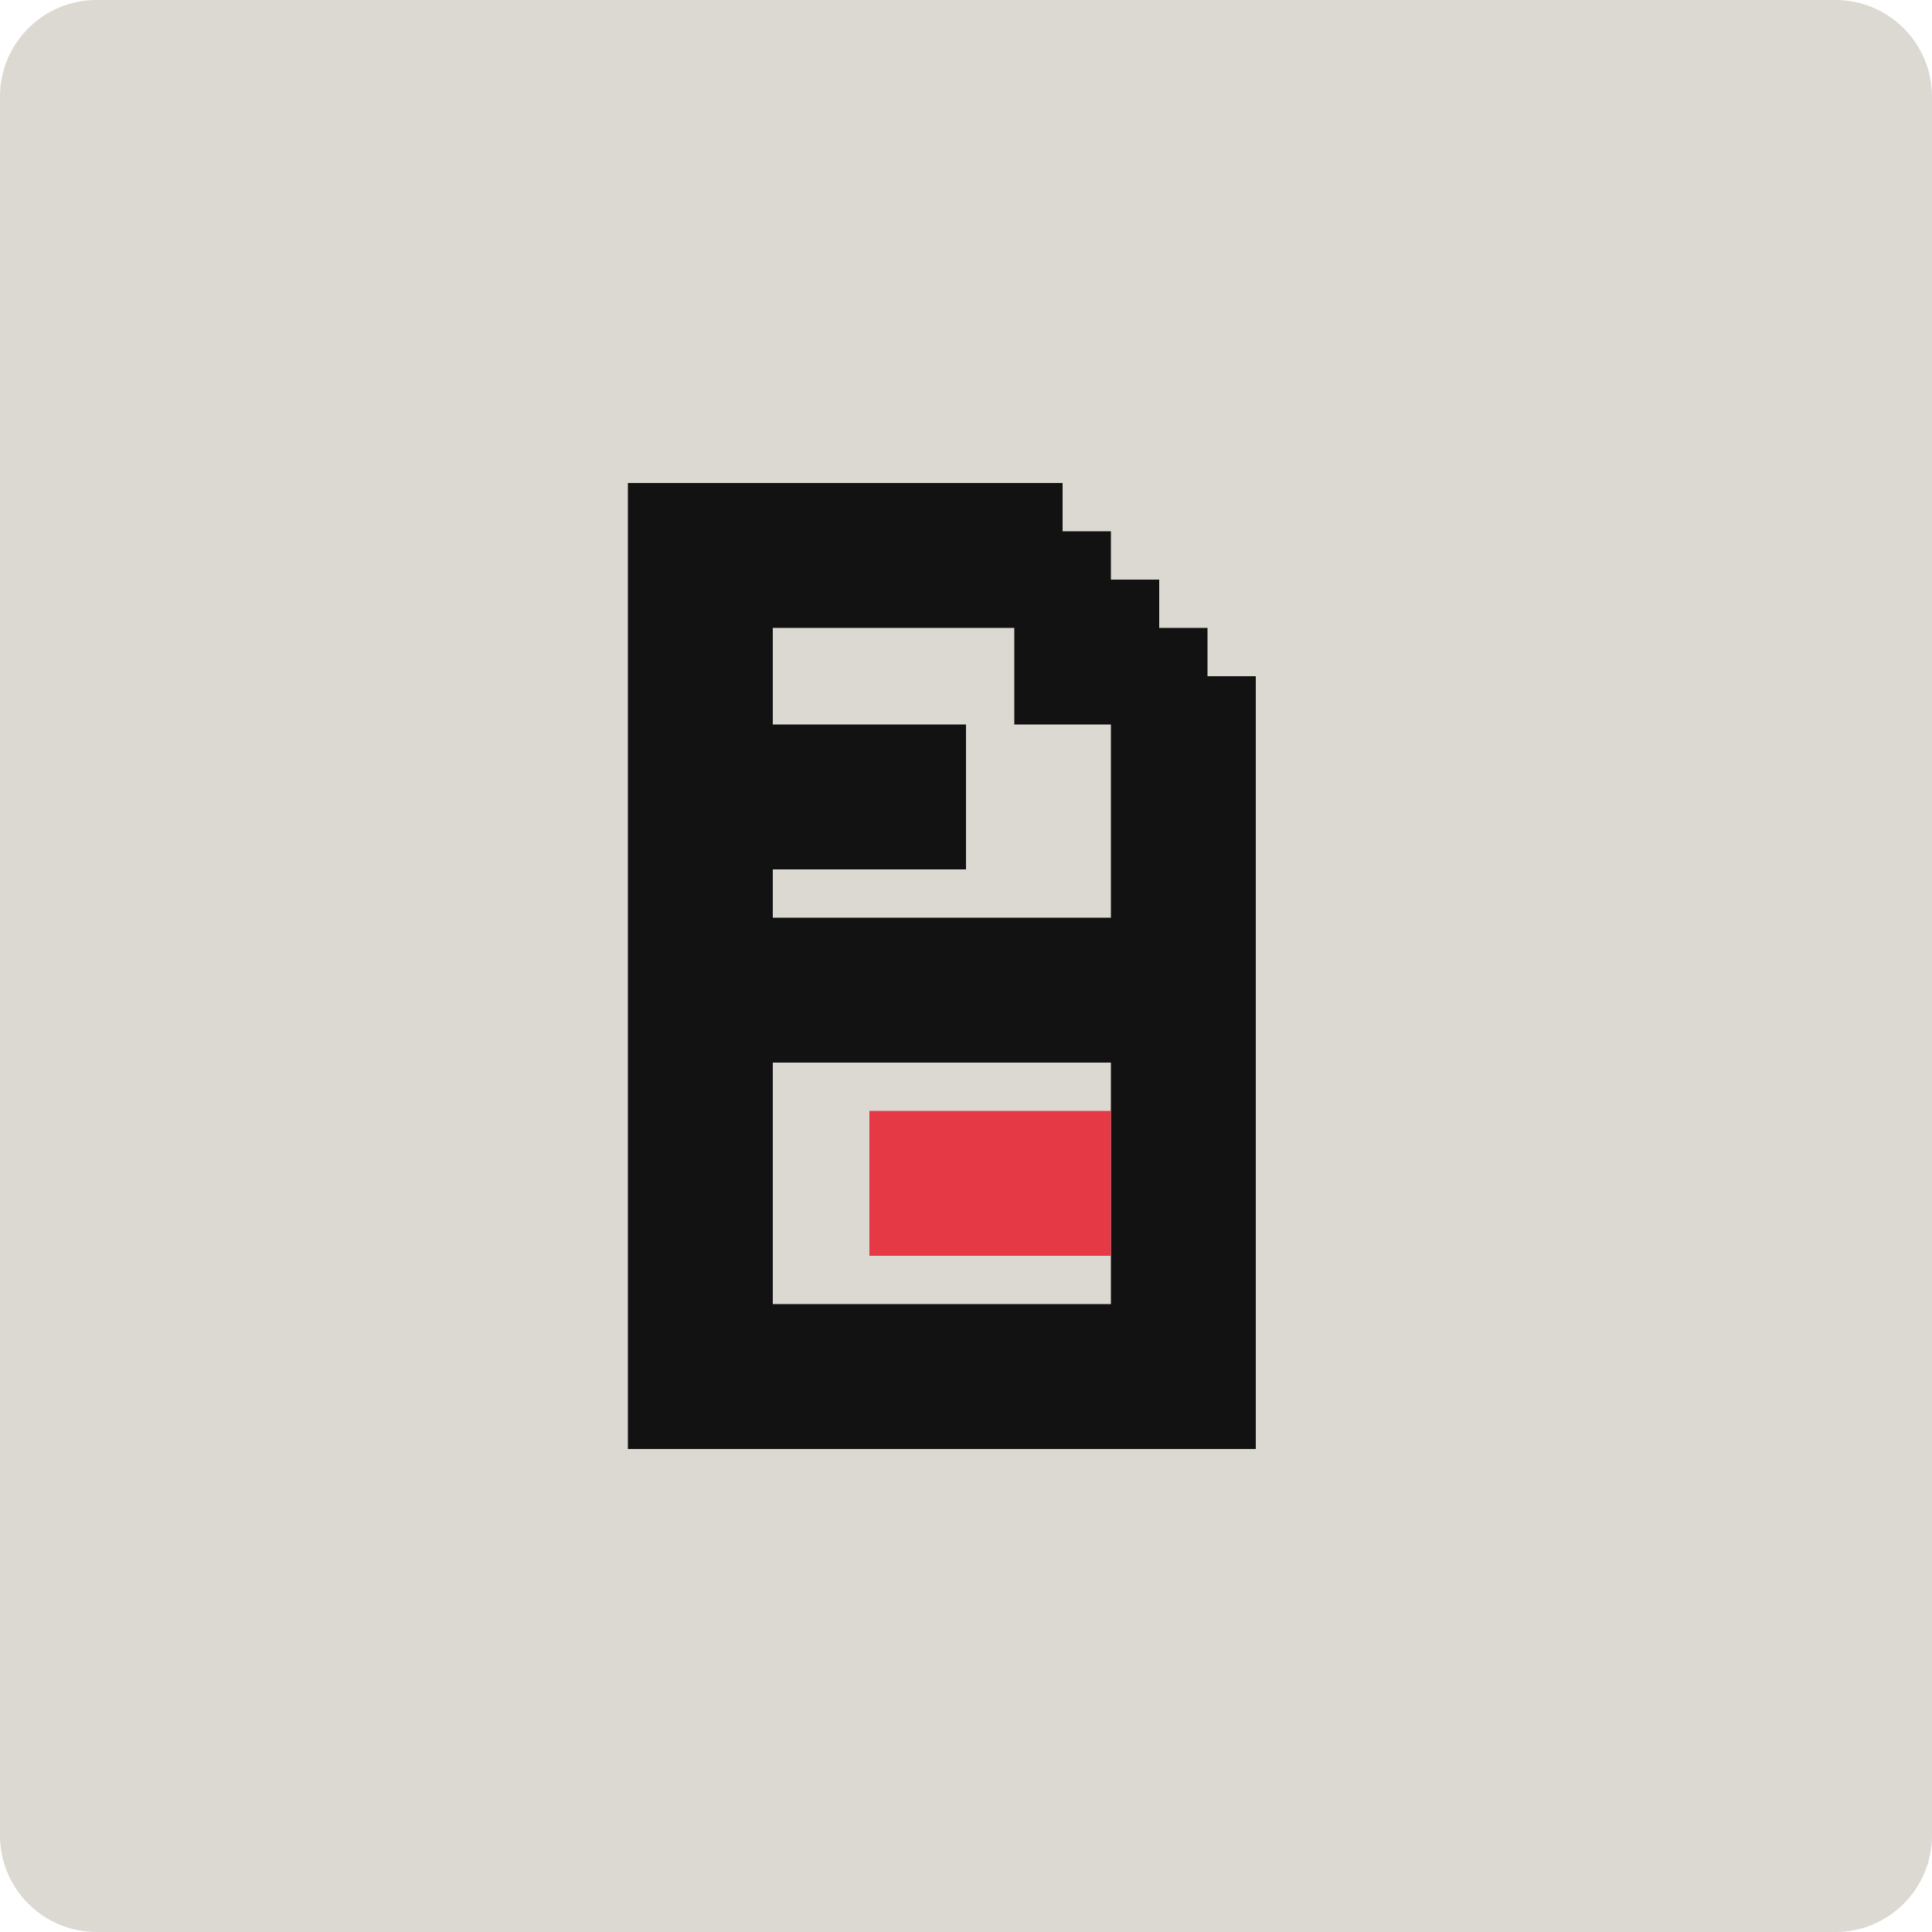
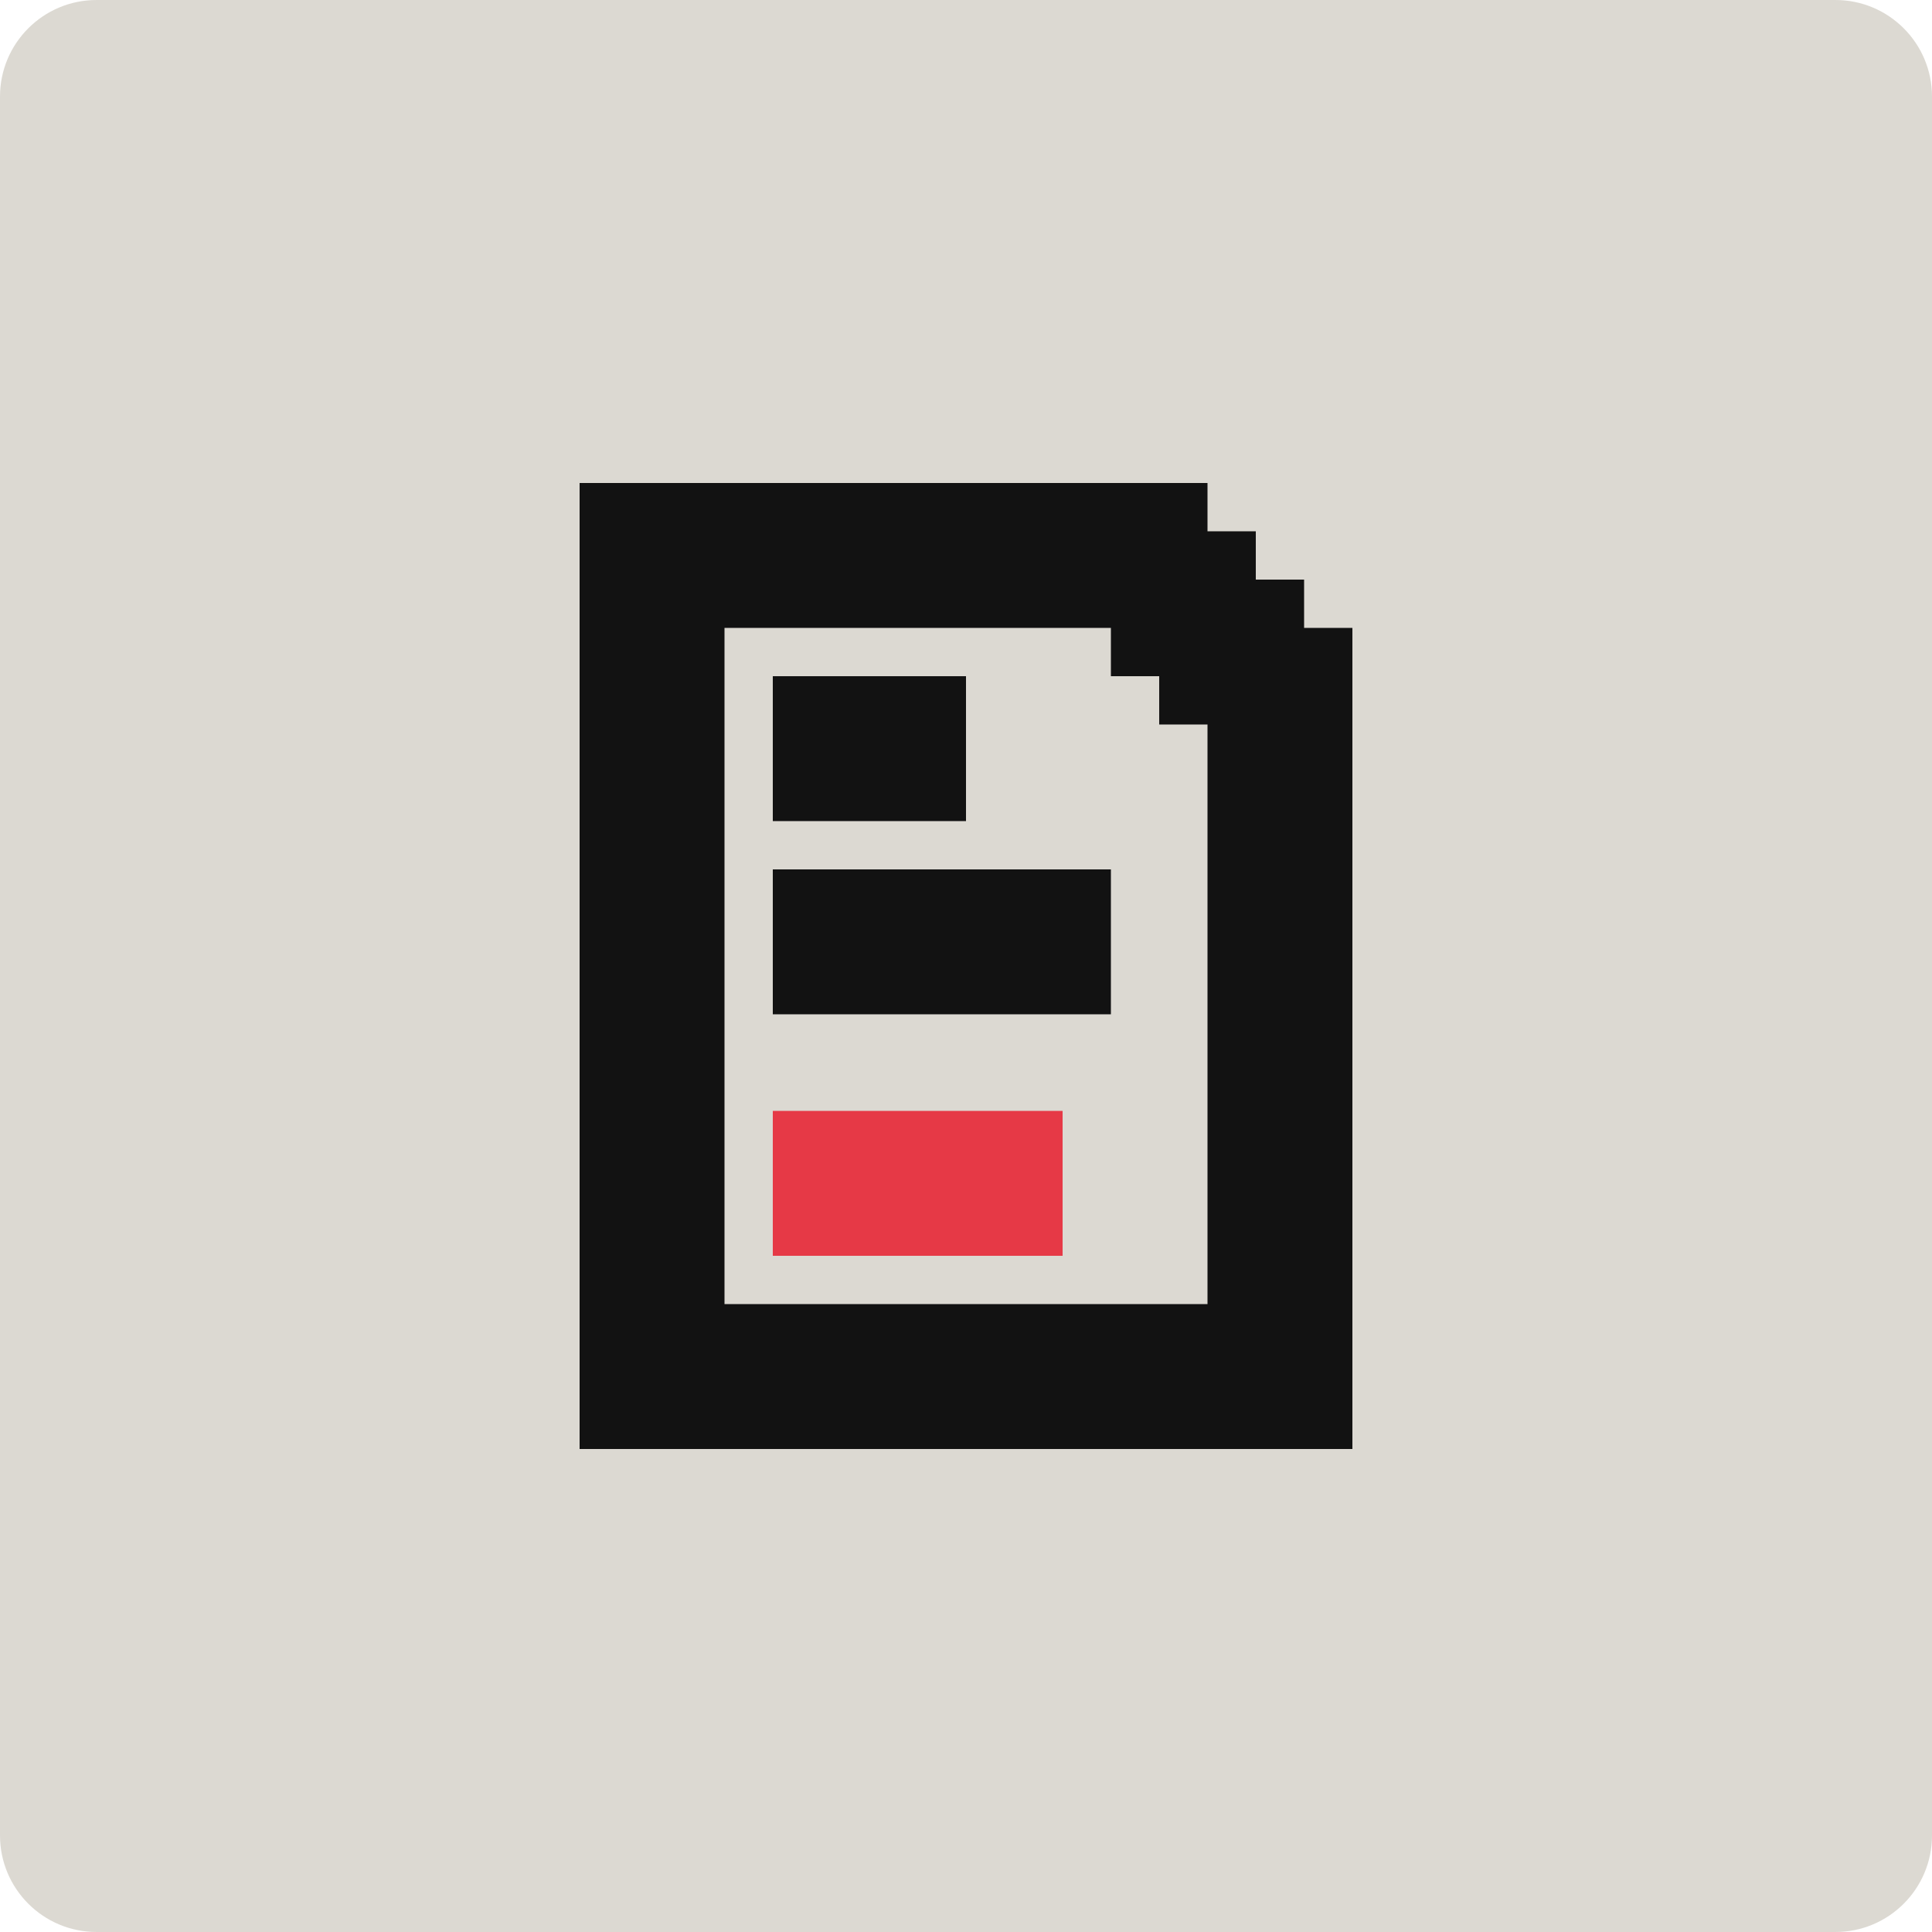
<svg xmlns="http://www.w3.org/2000/svg" width="40" height="40" viewBox="0 0 40 40">
  <path d="M2 0H38C39.105 0 40 0.895 40 2V38C40 39.105 39.105 40 38 40H2C0.895 40 0 39.105 0 38V2C0 0.895 0.895 0 2 0Z" fill="#DCD9D2" />
-   <path d="M13 10V30H26V14H25V13H24V12H23V11H22V10ZM23 27H16V22H23ZM23 19H16V18H20V15H16V13H21V15H23Z" fill="#121212" />
-   <path d="M18 23V26H23V23Z" fill="#E63946" />
+   <path d="M12 10V30H28V13H27V12H26V11H25V10ZM25 27H15V13H23V14H24V15H25ZM16 18V21H23V18ZM16 14V17H20V14Z" fill="#121212" />
+   <path d="M16 23V26H22V23Z" fill="#E63946" />
</svg>
